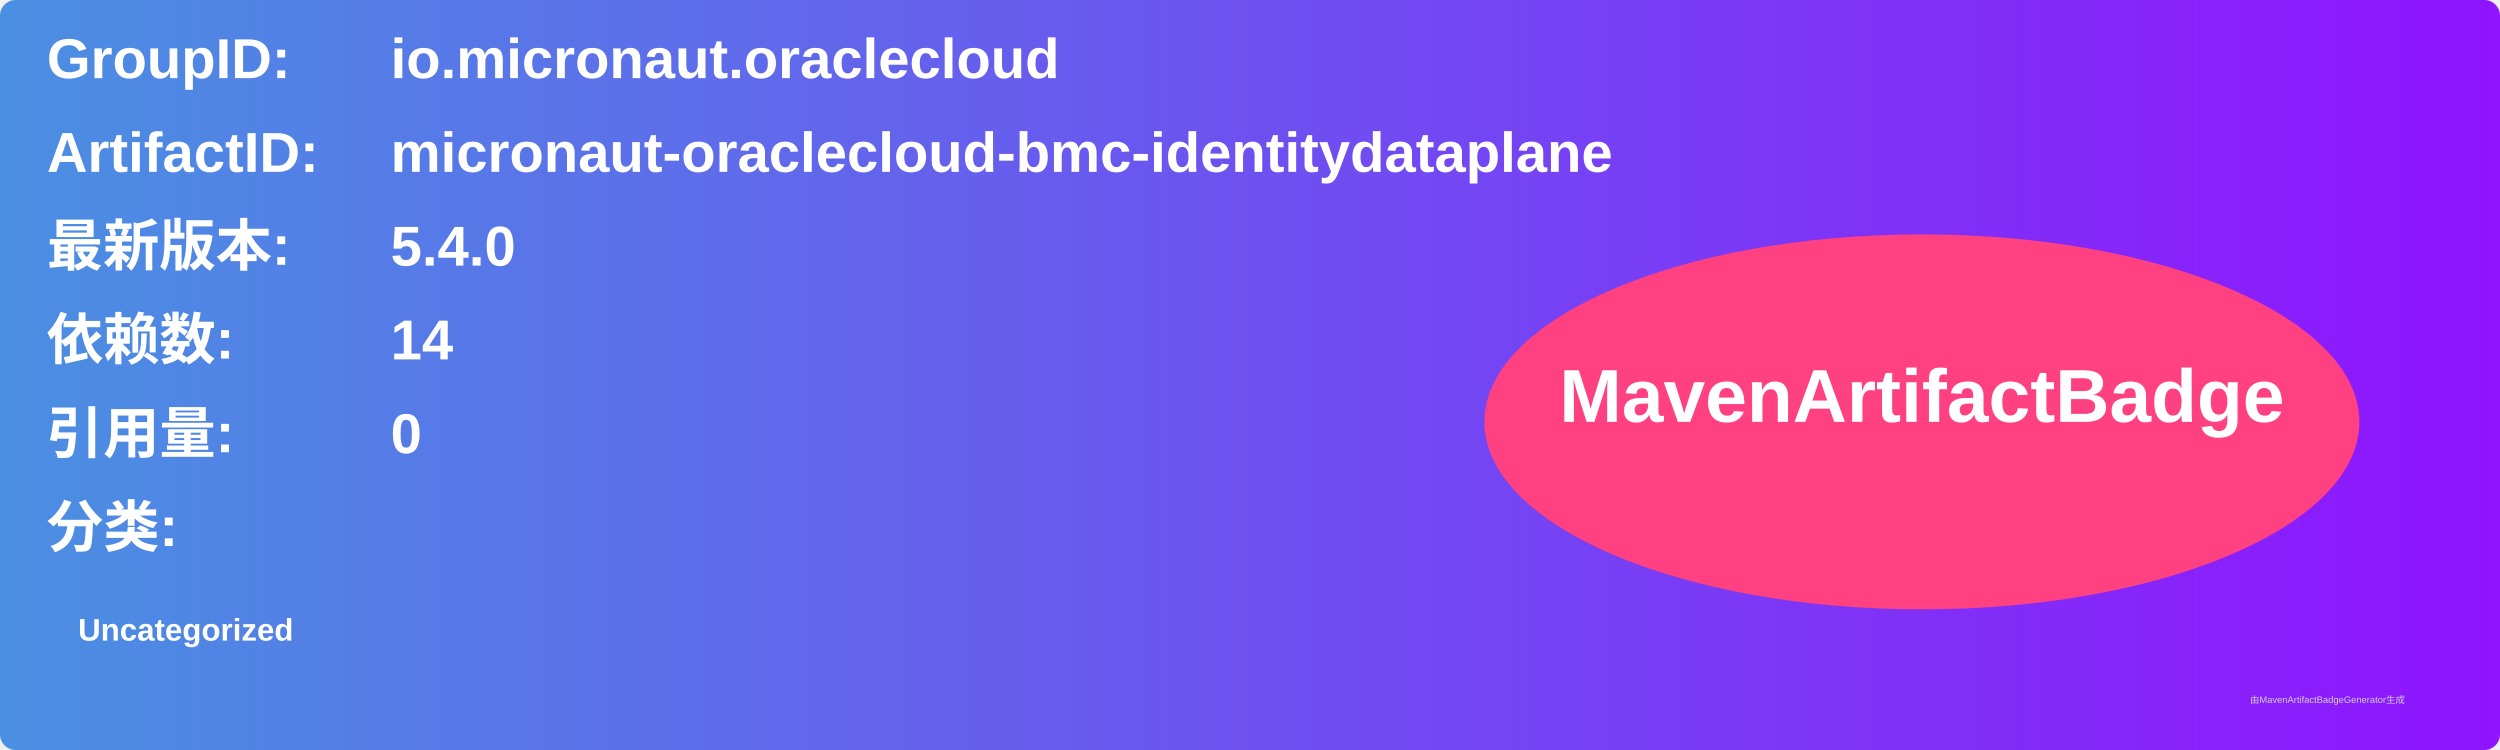
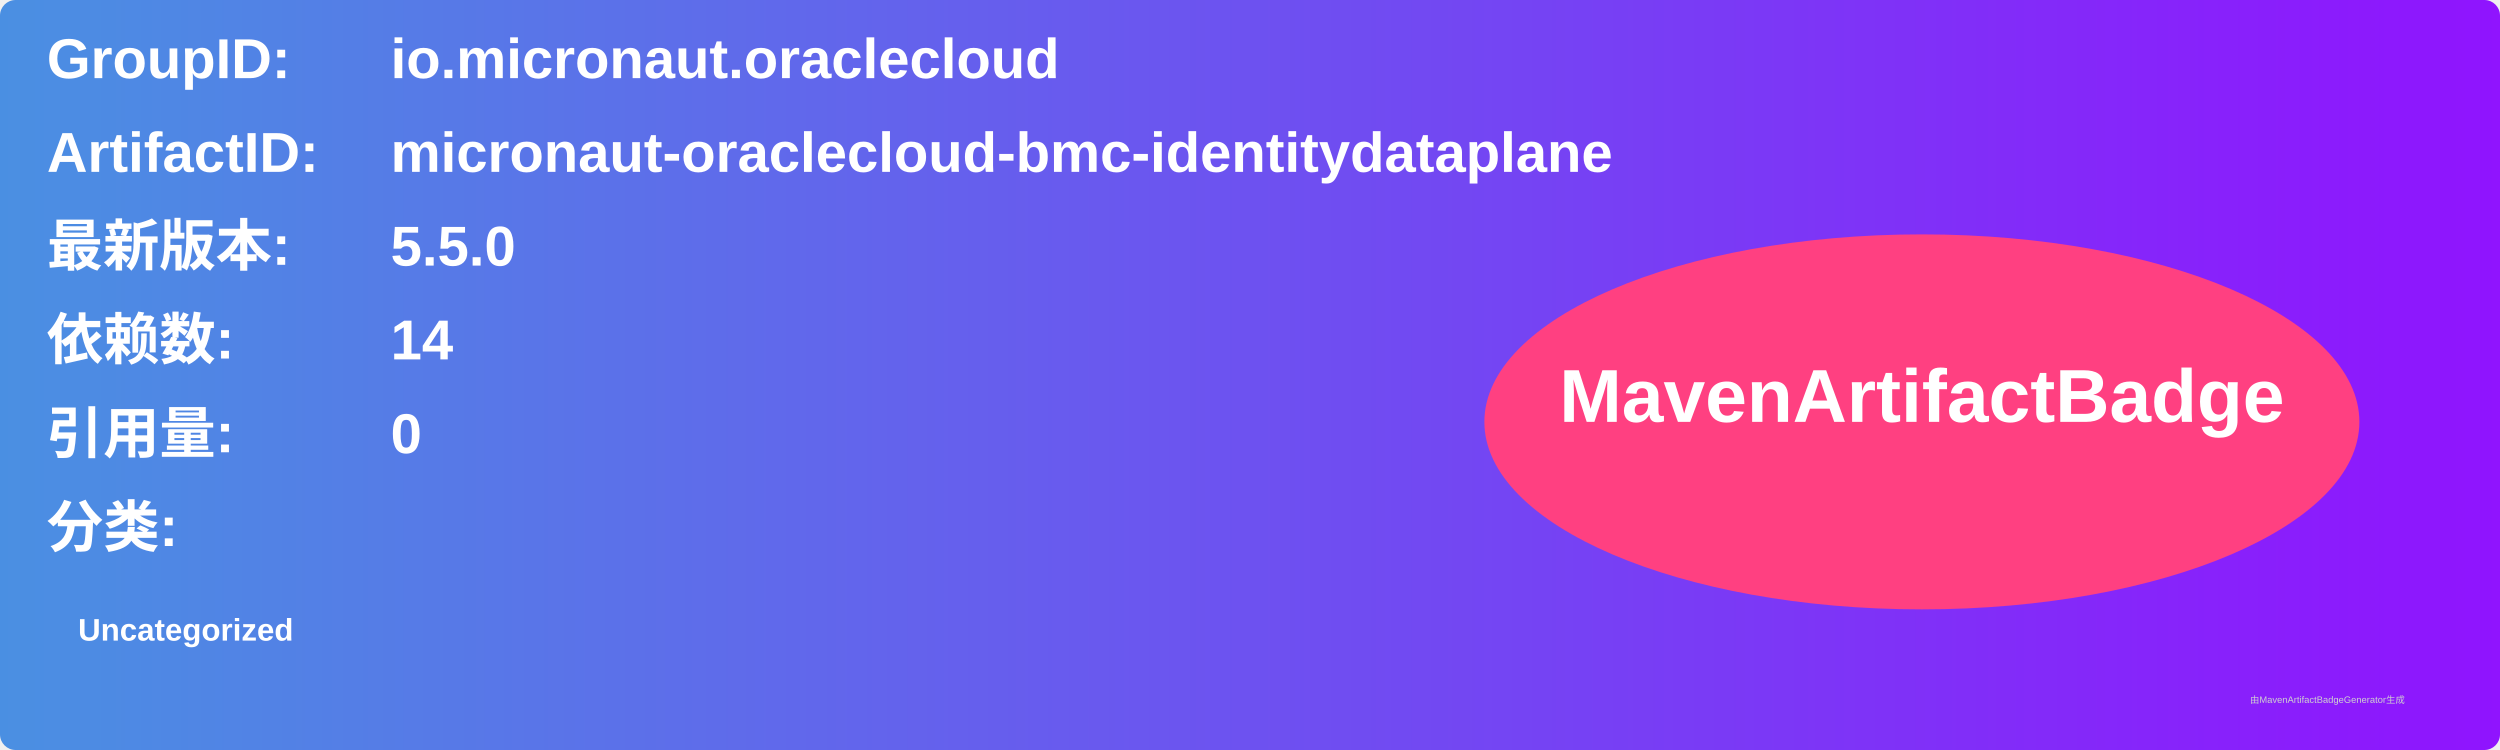
<svg xmlns="http://www.w3.org/2000/svg" width="800" height="240" viewBox="0 0 800 240">
  <linearGradient id="grad" x1="0%" y1="0%" x2="100%" y2="0%">
    <stop offset="0%" stop-color="#4a90e2" />
    <stop offset="100%" stop-color="#9013fe" />
  </linearGradient>
  <rect width="100%" height="100%" rx="5" ry="5" fill="url(#grad)" />
  <g transform="translate(15, 15)">
    <text x="0" y="10" font-family="Arial" font-size="18" fill="white" font-weight="bold" width="260">GroupID:</text>
    <text x="110" y="10" font-family="Arial" font-size="18" fill="white" font-weight="bold" width="460">io.micronaut.oraclecloud</text>
    <text x="0" y="40" font-family="Arial" font-size="18" fill="white" font-weight="bold" width="260">ArtifactID:</text>
    <text x="110" y="40" font-family="Arial" font-size="18" fill="white" font-weight="bold" width="460">micronaut-oraclecloud-bmc-identitydataplane</text>
    <text x="0" y="70" font-family="Arial" font-size="18" fill="white" font-weight="bold">最新版本:</text>
    <text x="110" y="70" font-family="Arial" font-size="18" fill="white" font-weight="bold">
-       <tspan font-weight="bold">5.4.0</tspan>
+       <tspan font-weight="bold">5.5.0</tspan>
    </text>
    <text x="0" y="100" font-family="Arial" font-size="18" fill="white" font-weight="bold">依赖数: </text>
    <text x="110" y="100" font-family="Arial" font-size="18" fill="white">
      <tspan font-weight="bold">14</tspan>
    </text>
    <text x="0" y="130" font-family="Arial" font-size="18" fill="white" font-weight="bold">引用量: </text>
    <text x="110" y="130" font-family="Arial" font-size="18" fill="white">
      <tspan font-weight="bold">0</tspan>
    </text>
    <text x="0" y="160" font-family="Arial" font-size="18" fill="white" font-weight="bold">分类:</text>
    <text x="10" y="190" font-family="Arial" font-size="10" fill="white">
      <tspan font-weight="bold">Uncategorized</tspan>
    </text>
    <ellipse cx="600" cy="120" rx="140" ry="60" fill="#ff4081" />
    <text x="600" y="120" text-anchor="middle" font-family="Arial" font-size="24" fill="white" font-weight="bold">MavenArtifactBadge</text>
  </g>
  <text x="720" y="225" font-family="Arial" font-size="3" fill="#d0d0d0">由MavenArtifactBadgeGenerator生成</text>
</svg>
